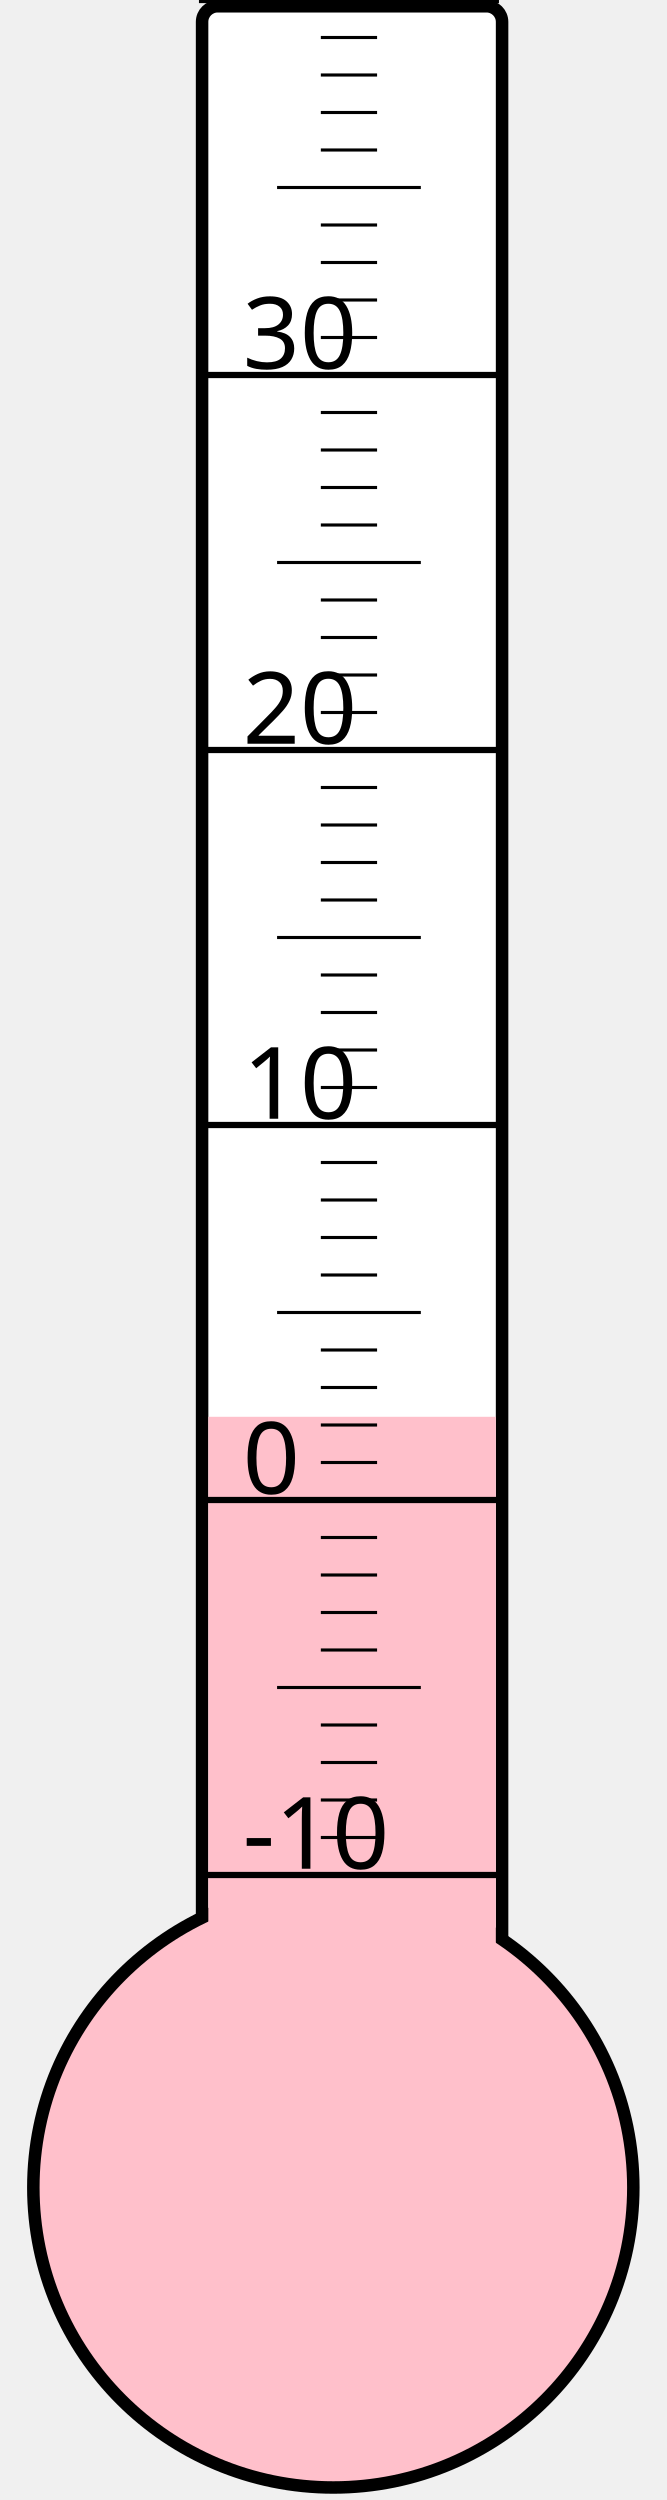
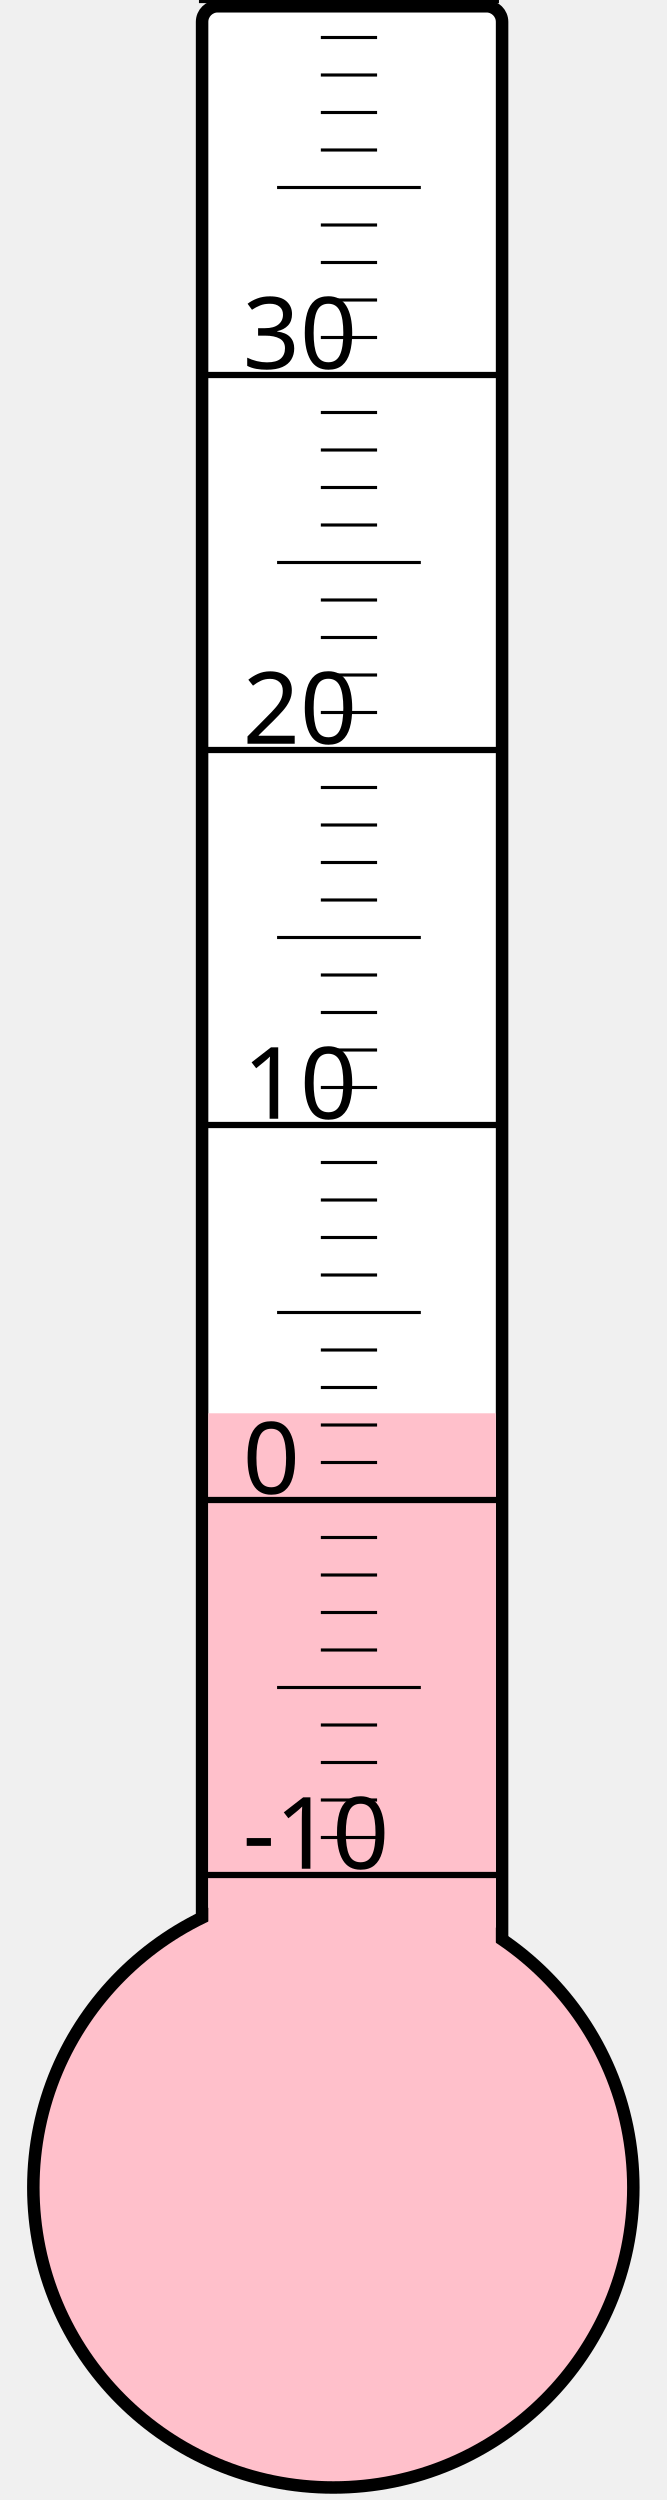
<svg xmlns="http://www.w3.org/2000/svg" width="40px" height="150px" viewBox="0 0 200 800">
  <rect width="200" height="800" x="0" y="0" style="fill: #ffffeb; fill-opacity: 0;" />
  <rect width="96" height="680" x="58" y="2" rx="5" ry="5" style="fill: white; fill-opacity: 1; stroke: black; stroke-width: 4;" />
  <circle cx="100" cy="700" r="96" style="fill: pink; stroke: black; stroke-width: 4;" />
-   <rect width="92" height="246.625" x="60" y="453.375" style="fill: pink; fill-opacity: 1; stroke-width: 0;" />
+   <rect width="92" height="247.75" x="60" y="452.25" style="fill: pink; fill-opacity: 1; stroke-width: 0;" />
  <text x="71" y="598" style="font-family: sans-serif; font-size: 24pt;">-10</text>
  <text x="71" y="478" style="font-family: sans-serif; font-size: 24pt;">0</text>
  <text x="71" y="358" style="font-family: sans-serif; font-size: 24pt;">10</text>
  <text x="71" y="238" style="font-family: sans-serif; font-size: 24pt;">20</text>
  <text x="71" y="118" style="font-family: sans-serif; font-size: 24pt;">30</text>
  <g style="stroke: black;">
    <line x1="57" y1="600" x2="153" y2="600" style="stroke-width: 2;" />
    <line x1="96" y1="588" x2="114" y2="588" style="stroke-width: 1;" />
    <line x1="96" y1="576" x2="114" y2="576" style="stroke-width: 1;" />
    <line x1="96" y1="564" x2="114" y2="564" style="stroke-width: 1;" />
    <line x1="96" y1="552" x2="114" y2="552" style="stroke-width: 1;" />
    <line x1="82" y1="540" x2="128" y2="540" style="stroke-width: 1;" />
    <line x1="96" y1="528" x2="114" y2="528" style="stroke-width: 1;" />
    <line x1="96" y1="516" x2="114" y2="516" style="stroke-width: 1;" />
    <line x1="96" y1="504" x2="114" y2="504" style="stroke-width: 1;" />
    <line x1="96" y1="492" x2="114" y2="492" style="stroke-width: 1;" />
    <line x1="57" y1="480" x2="153" y2="480" style="stroke-width: 2;" />
    <line x1="96" y1="468" x2="114" y2="468" style="stroke-width: 1;" />
    <line x1="96" y1="456" x2="114" y2="456" style="stroke-width: 1;" />
    <line x1="96" y1="444" x2="114" y2="444" style="stroke-width: 1;" />
    <line x1="96" y1="432" x2="114" y2="432" style="stroke-width: 1;" />
    <line x1="82" y1="420" x2="128" y2="420" style="stroke-width: 1;" />
    <line x1="96" y1="408" x2="114" y2="408" style="stroke-width: 1;" />
    <line x1="96" y1="396" x2="114" y2="396" style="stroke-width: 1;" />
    <line x1="96" y1="384" x2="114" y2="384" style="stroke-width: 1;" />
    <line x1="96" y1="372" x2="114" y2="372" style="stroke-width: 1;" />
    <line x1="57" y1="360" x2="153" y2="360" style="stroke-width: 2;" />
    <line x1="96" y1="348" x2="114" y2="348" style="stroke-width: 1;" />
    <line x1="96" y1="336" x2="114" y2="336" style="stroke-width: 1;" />
    <line x1="96" y1="324" x2="114" y2="324" style="stroke-width: 1;" />
    <line x1="96" y1="312" x2="114" y2="312" style="stroke-width: 1;" />
    <line x1="82" y1="300" x2="128" y2="300" style="stroke-width: 1;" />
    <line x1="96" y1="288" x2="114" y2="288" style="stroke-width: 1;" />
    <line x1="96" y1="276" x2="114" y2="276" style="stroke-width: 1;" />
    <line x1="96" y1="264" x2="114" y2="264" style="stroke-width: 1;" />
    <line x1="96" y1="252" x2="114" y2="252" style="stroke-width: 1;" />
    <line x1="57" y1="240" x2="153" y2="240" style="stroke-width: 2;" />
    <line x1="96" y1="228" x2="114" y2="228" style="stroke-width: 1;" />
    <line x1="96" y1="216" x2="114" y2="216" style="stroke-width: 1;" />
    <line x1="96" y1="204" x2="114" y2="204" style="stroke-width: 1;" />
    <line x1="96" y1="192" x2="114" y2="192" style="stroke-width: 1;" />
    <line x1="82" y1="180" x2="128" y2="180" style="stroke-width: 1;" />
    <line x1="96" y1="168" x2="114" y2="168" style="stroke-width: 1;" />
    <line x1="96" y1="156" x2="114" y2="156" style="stroke-width: 1;" />
    <line x1="96" y1="144" x2="114" y2="144" style="stroke-width: 1;" />
    <line x1="96" y1="132" x2="114" y2="132" style="stroke-width: 1;" />
    <line x1="57" y1="120" x2="153" y2="120" style="stroke-width: 2;" />
    <line x1="96" y1="108" x2="114" y2="108" style="stroke-width: 1;" />
    <line x1="96" y1="96" x2="114" y2="96" style="stroke-width: 1;" />
    <line x1="96" y1="84" x2="114" y2="84" style="stroke-width: 1;" />
    <line x1="96" y1="72" x2="114" y2="72" style="stroke-width: 1;" />
    <line x1="82" y1="60" x2="128" y2="60" style="stroke-width: 1;" />
    <line x1="96" y1="48" x2="114" y2="48" style="stroke-width: 1;" />
    <line x1="96" y1="36" x2="114" y2="36" style="stroke-width: 1;" />
    <line x1="96" y1="24" x2="114" y2="24" style="stroke-width: 1;" />
    <line x1="96" y1="12" x2="114" y2="12" style="stroke-width: 1;" />
    <line x1="57" y1="0" x2="153" y2="0" style="stroke-width: 2;" />
  </g>
</svg>
